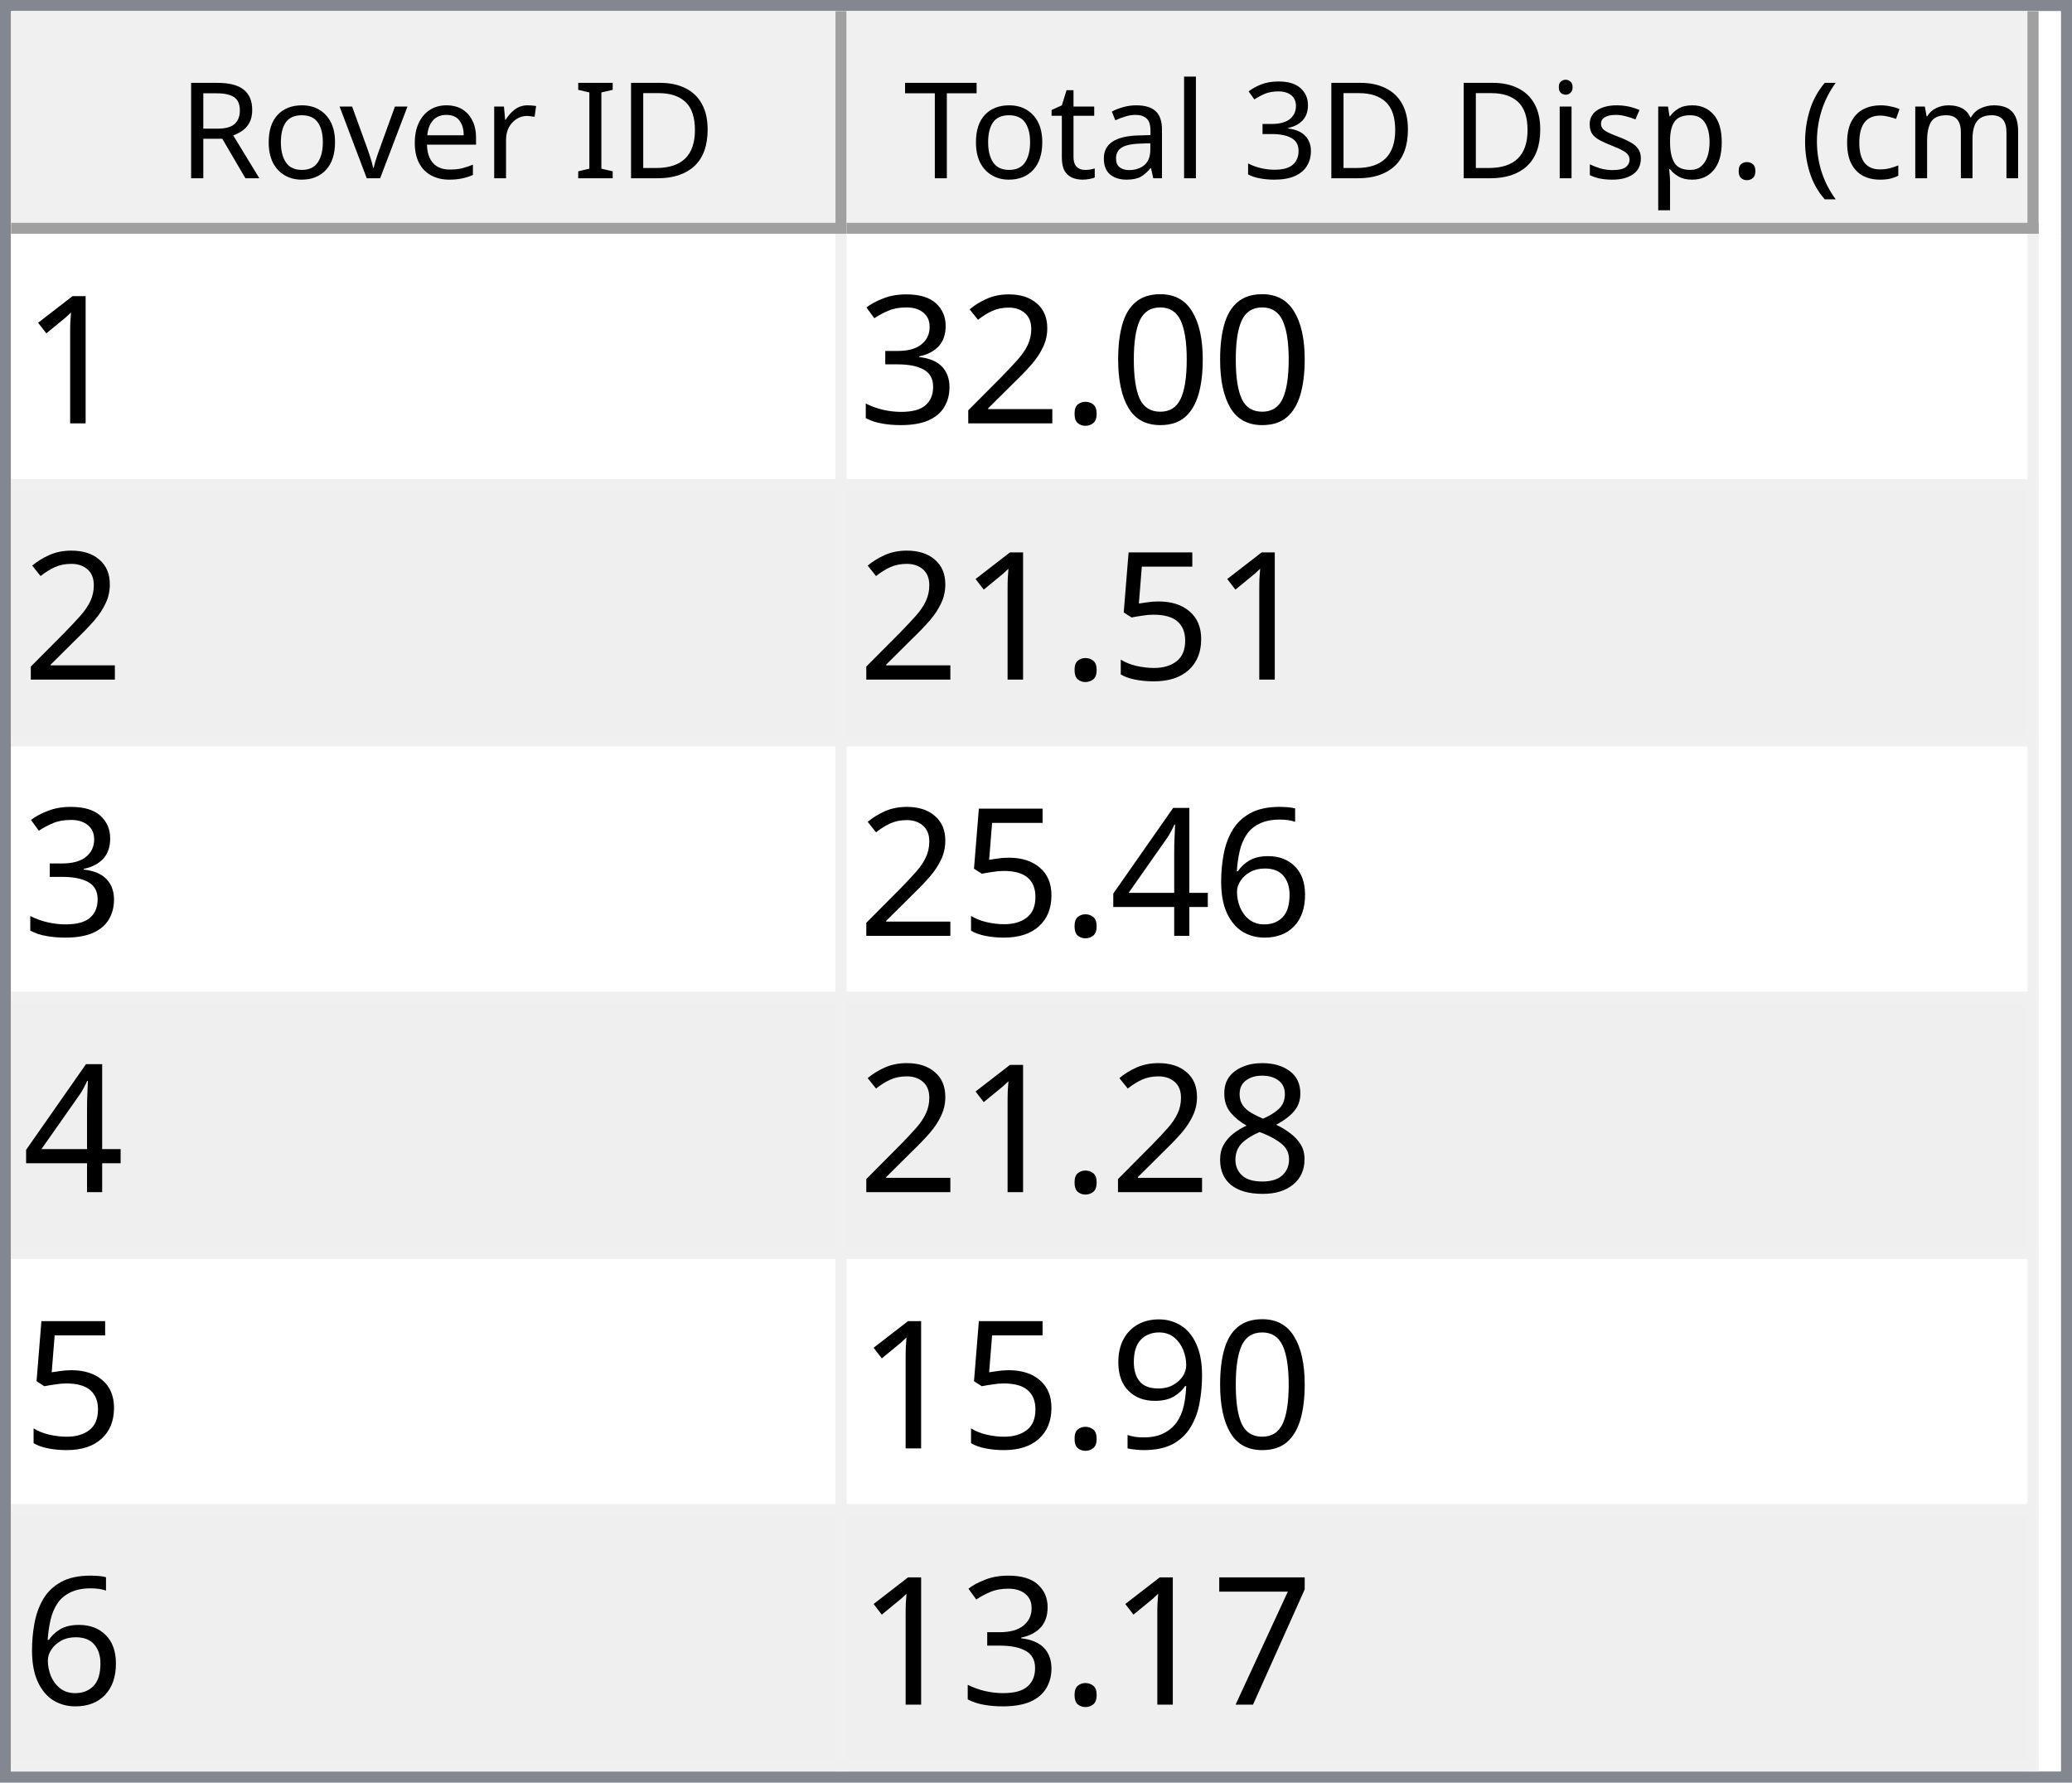
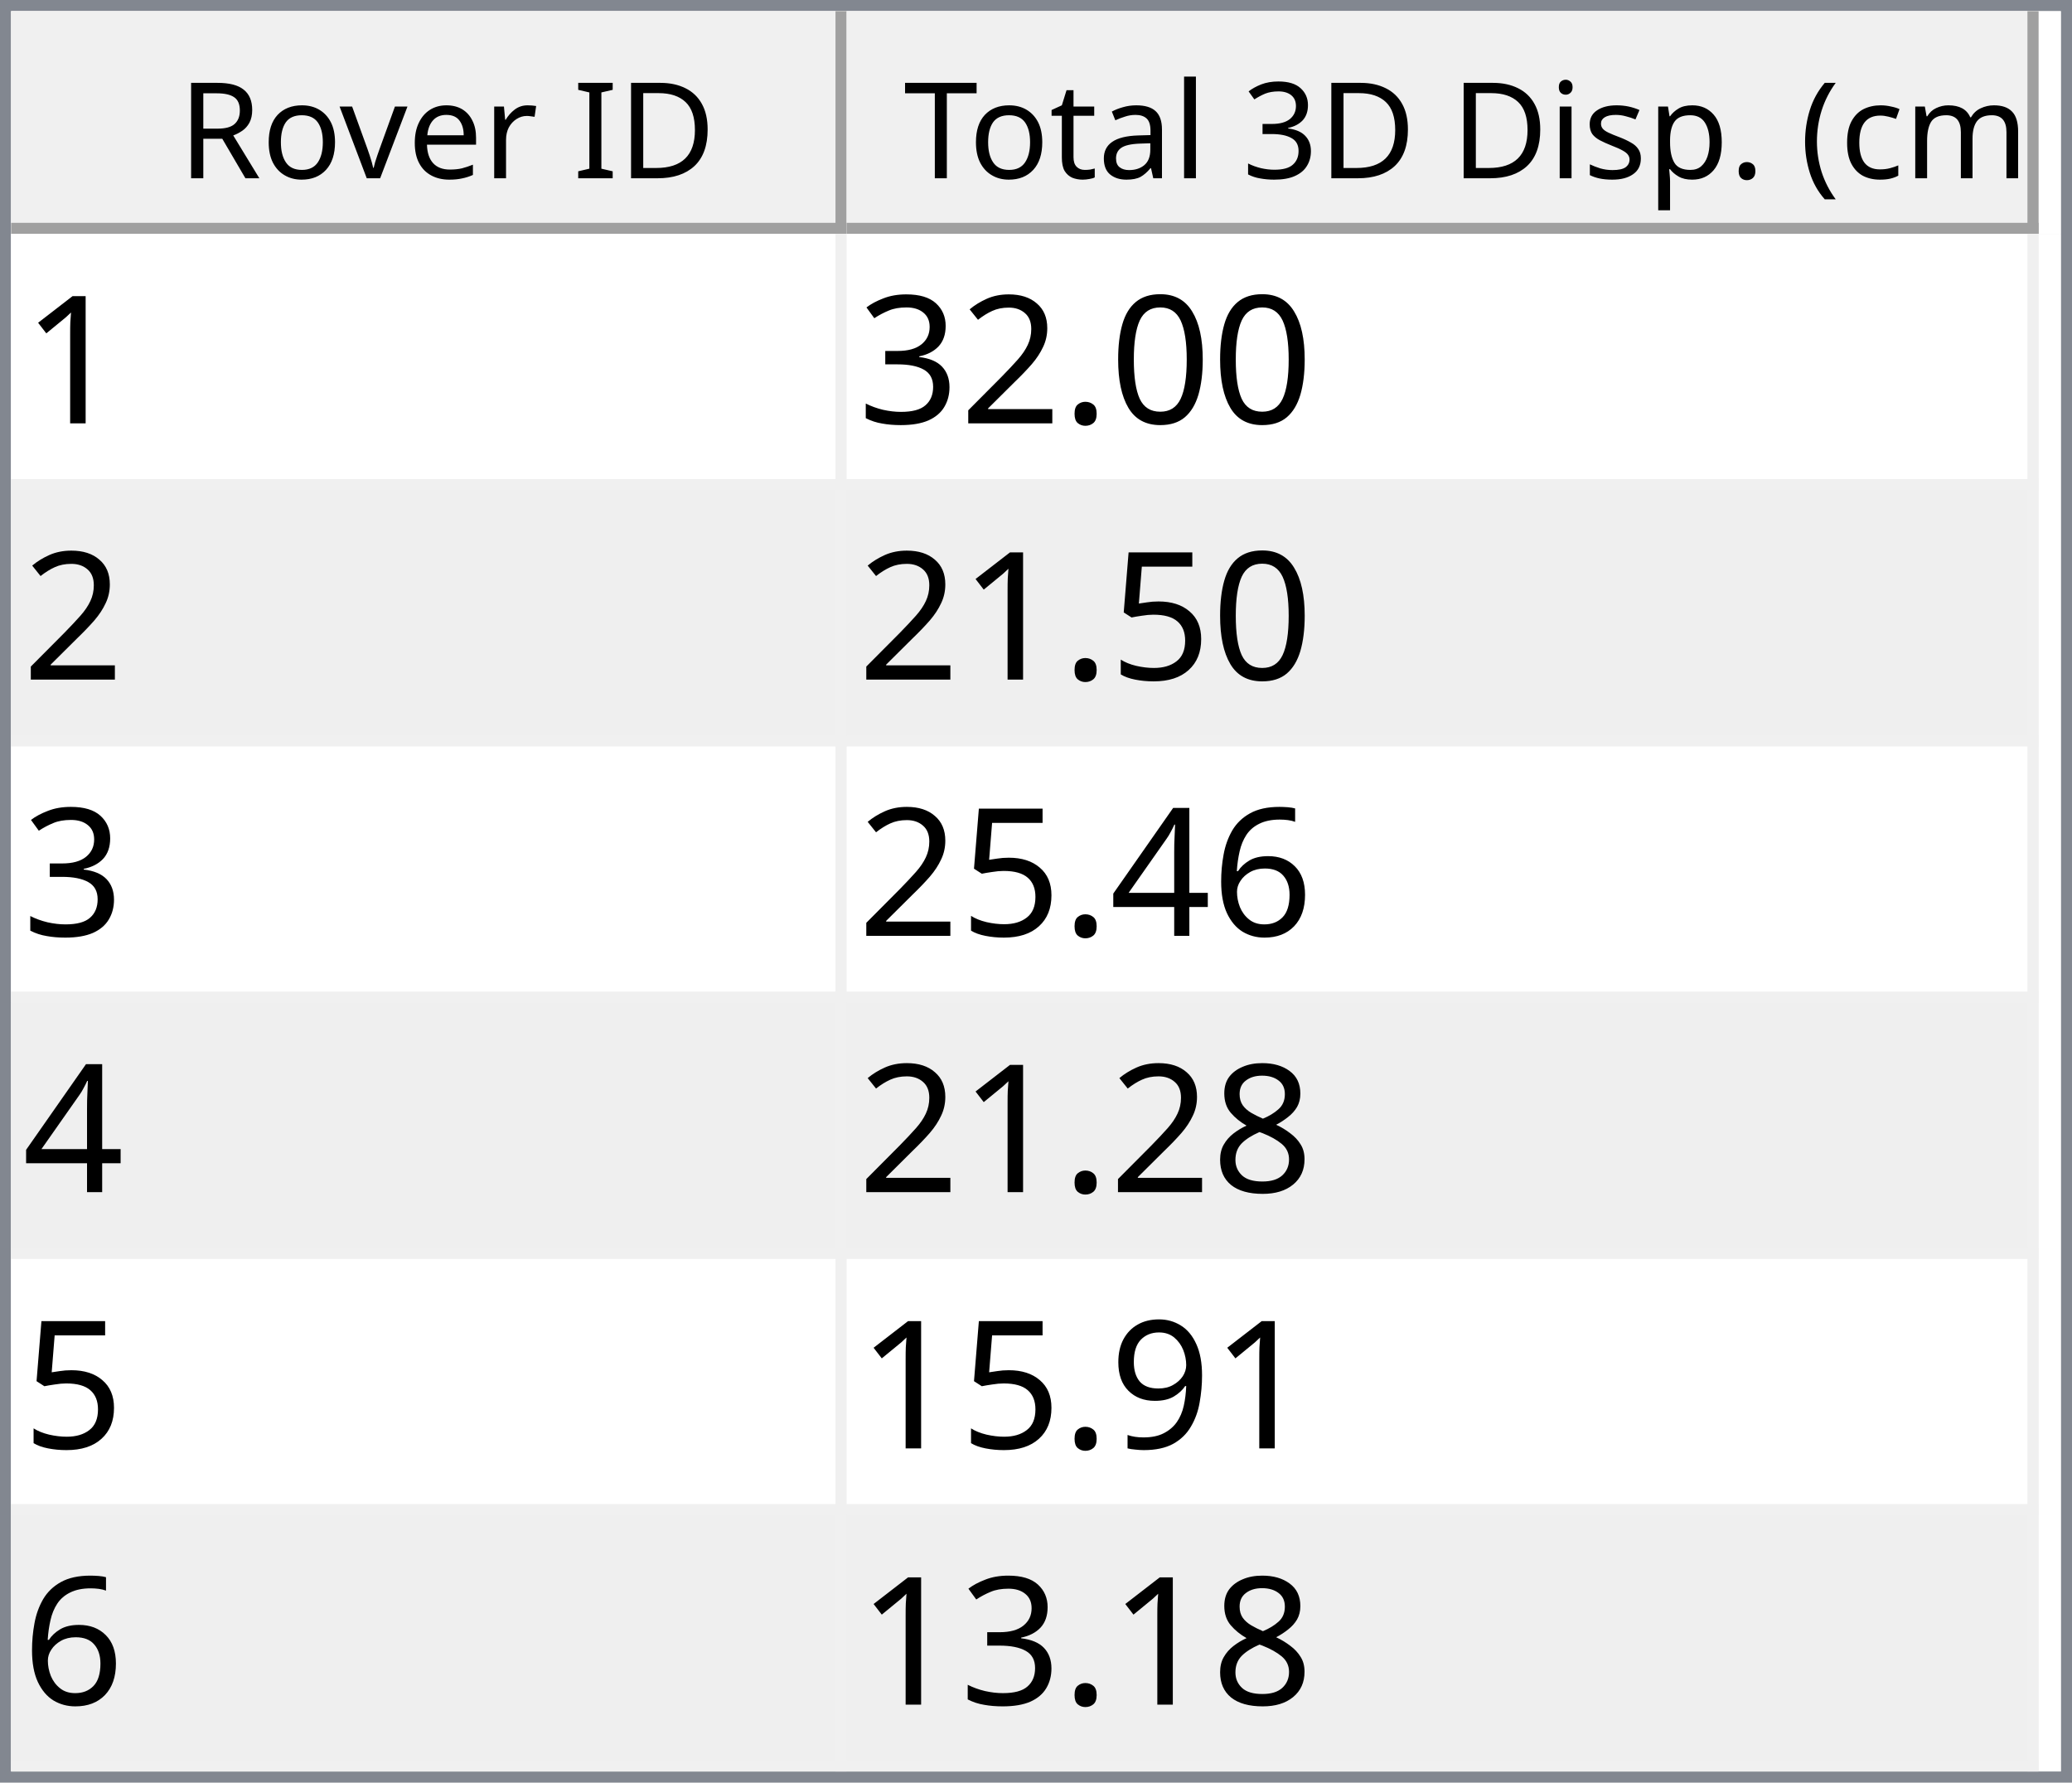
<svg xmlns="http://www.w3.org/2000/svg" style="fill-opacity:1; color-rendering:auto; color-interpolation:auto; text-rendering:auto; stroke:black; stroke-linecap:square; stroke-miterlimit:10; shape-rendering:auto; stroke-opacity:1; fill:black; stroke-dasharray:none; font-weight:normal; stroke-width:1; font-family:'Dialog'; font-style:normal; stroke-linejoin:miter; font-size:12px; stroke-dashoffset:0; image-rendering:auto;" width="186" height="160">
  <defs id="genericDefs" />
  <g>
    <defs id="defs1">
      <clipPath clipPathUnits="userSpaceOnUse" id="clipPath1">
        <path d="M0 0 L186 0 L186 160 L0 160 L0 0 Z" />
      </clipPath>
      <clipPath clipPathUnits="userSpaceOnUse" id="clipPath2">
        <path d="M0 0 L0 160 L186 160 L186 0 Z" />
      </clipPath>
      <clipPath clipPathUnits="userSpaceOnUse" id="clipPath3">
        <path d="M0 0 L0 20 L184 20 L184 0 Z" />
      </clipPath>
      <clipPath clipPathUnits="userSpaceOnUse" id="clipPath4">
        <path d="M0 0 L0 20 L75 20 L75 0 Z" />
      </clipPath>
      <clipPath clipPathUnits="userSpaceOnUse" id="clipPath5">
        <path d="M1 1 L1 19 L74 19 L74 1 Z" />
      </clipPath>
      <clipPath clipPathUnits="userSpaceOnUse" id="clipPath6">
        <path d="M0 0 L0 18 L73 18 L73 0 Z" />
      </clipPath>
      <clipPath clipPathUnits="userSpaceOnUse" id="clipPath7">
        <path d="M-0.5 -0.5 L-0.5 19.5 L74.5 19.5 L74.5 -0.5 Z" />
      </clipPath>
      <clipPath clipPathUnits="userSpaceOnUse" id="clipPath8">
        <path d="M0 0 L0 20 L107 20 L107 0 Z" />
      </clipPath>
      <clipPath clipPathUnits="userSpaceOnUse" id="clipPath9">
        <path d="M1 1 L1 19 L106 19 L106 1 Z" />
      </clipPath>
      <clipPath clipPathUnits="userSpaceOnUse" id="clipPath10">
        <path d="M0 0 L0 18 L105 18 L105 0 Z" />
      </clipPath>
      <clipPath clipPathUnits="userSpaceOnUse" id="clipPath11">
        <path d="M-0.5 -0.5 L-0.5 19.5 L106.5 19.5 L106.5 -0.5 Z" />
      </clipPath>
      <clipPath clipPathUnits="userSpaceOnUse" id="clipPath12">
        <path d="M0 0 L0 138 L184 138 L184 0 Z" />
      </clipPath>
      <clipPath clipPathUnits="userSpaceOnUse" id="clipPath13">
        <path d="M0 0 L0 138 L182 138 L182 0 Z" />
      </clipPath>
      <clipPath clipPathUnits="userSpaceOnUse" id="clipPath14">
        <path d="M-0.5 -0.5 L-0.5 137.5 L181.5 137.5 L181.5 -0.5 Z" />
      </clipPath>
      <clipPath clipPathUnits="userSpaceOnUse" id="clipPath15">
        <path d="M0 0 L0 22 L74 22 L74 0 Z" />
      </clipPath>
      <clipPath clipPathUnits="userSpaceOnUse" id="clipPath16">
        <path d="M0 0 L0 22 L106 22 L106 0 Z" />
      </clipPath>
      <font horiz-adv-x="64.551" id="font1">
        <font-face ascent="107.91" descent="25.098" units-per-em="100" style="font-style:normal; font-family:Segoe UI; font-weight:normal;" />
        <missing-glyph horiz-adv-x="64.551" d="M8.109 0 L8.109 68.266 L56.453 68.266 L56.453 0 L8.109 0 ZM15.328 7.234 L49.219 7.234 L49.219 61.031 L15.328 61.031 L15.328 7.234 Z" />
        <glyph unicode="D" horiz-adv-x="70.117" d="M9.188 0 L9.188 70.016 L28.516 70.016 Q65.531 70.016 65.531 35.891 Q65.531 19.672 55.25 9.836 Q44.969 0 27.734 0 L9.188 0 ZM17.391 62.594 L17.391 7.422 L27.828 7.422 Q41.609 7.422 49.273 14.797 Q56.938 22.172 56.938 35.688 Q56.938 62.594 28.328 62.594 L17.391 62.594 Z" />
        <glyph unicode="I" horiz-adv-x="26.611" d="M17.391 0 L9.188 0 L9.188 70.016 L17.391 70.016 L17.391 0 Z" />
        <glyph unicode=" " horiz-adv-x="27.393" d="" />
        <glyph unicode="r" horiz-adv-x="34.766" d="M34.188 41.891 Q32.078 43.5 28.125 43.5 Q23 43.5 19.555 38.672 Q16.109 33.844 16.109 25.484 L16.109 0 L8.109 0 L8.109 50 L16.109 50 L16.109 39.703 L16.312 39.703 Q18.016 44.969 21.531 47.922 Q25.047 50.875 29.391 50.875 Q32.516 50.875 34.188 50.203 L34.188 41.891 Z" />
        <glyph unicode="e" horiz-adv-x="52.295" d="M48.297 23 L12.984 23 Q13.188 14.656 17.484 10.109 Q21.781 5.562 29.297 5.562 Q37.75 5.562 44.828 11.141 L44.828 3.609 Q38.234 -1.172 27.391 -1.172 Q16.797 -1.172 10.742 5.641 Q4.688 12.453 4.688 24.812 Q4.688 36.469 11.305 43.82 Q17.922 51.172 27.734 51.172 Q37.547 51.172 42.922 44.828 Q48.297 38.484 48.297 27.203 L48.297 23 ZM40.094 29.781 Q40.047 36.719 36.75 40.578 Q33.453 44.438 27.594 44.438 Q21.922 44.438 17.969 40.383 Q14.016 36.328 13.094 29.781 L40.094 29.781 Z" />
        <glyph unicode="v" horiz-adv-x="47.9" d="M47.406 50 L27.484 0 L19.625 0 L0.688 50 L9.469 50 L22.172 13.672 Q23.578 9.672 23.922 6.688 L24.125 6.688 Q24.609 10.453 25.688 13.484 L38.969 50 L47.406 50 Z" />
        <glyph unicode="o" horiz-adv-x="58.594" d="M29 -1.172 Q17.922 -1.172 11.305 5.836 Q4.688 12.844 4.688 24.422 Q4.688 37.016 11.57 44.094 Q18.453 51.172 30.172 51.172 Q41.359 51.172 47.633 44.289 Q53.906 37.406 53.906 25.203 Q53.906 13.234 47.141 6.031 Q40.375 -1.172 29 -1.172 ZM29.594 44.438 Q21.875 44.438 17.383 39.188 Q12.891 33.938 12.891 24.703 Q12.891 15.828 17.43 10.695 Q21.969 5.562 29.594 5.562 Q37.359 5.562 41.531 10.594 Q45.703 15.625 45.703 24.906 Q45.703 34.281 41.531 39.359 Q37.359 44.438 29.594 44.438 Z" />
        <glyph unicode="R" horiz-adv-x="59.814" d="M59.375 0 L49.609 0 L37.891 19.625 Q36.281 22.359 34.766 24.289 Q33.25 26.219 31.664 27.438 Q30.078 28.656 28.25 29.219 Q26.422 29.781 24.125 29.781 L17.391 29.781 L17.391 0 L9.188 0 L9.188 70.016 L30.078 70.016 Q34.672 70.016 38.555 68.867 Q42.438 67.719 45.289 65.375 Q48.141 63.031 49.758 59.547 Q51.375 56.062 51.375 51.375 Q51.375 47.703 50.273 44.656 Q49.172 41.609 47.148 39.211 Q45.125 36.812 42.266 35.133 Q39.406 33.453 35.844 32.516 L35.844 32.328 Q37.594 31.547 38.891 30.547 Q40.188 29.547 41.359 28.18 Q42.531 26.812 43.68 25.078 Q44.828 23.344 46.234 21.047 L59.375 0 ZM17.391 62.594 L17.391 37.203 L28.516 37.203 Q31.594 37.203 34.203 38.133 Q36.812 39.062 38.719 40.797 Q40.625 42.531 41.703 45.047 Q42.781 47.562 42.781 50.688 Q42.781 56.297 39.141 59.445 Q35.5 62.594 28.609 62.594 L17.391 62.594 Z" />
        <glyph unicode=")" horiz-adv-x="30.176" d="M8.297 -15.922 L1.172 -15.922 Q16.406 2.344 16.406 26.812 Q16.406 51.469 1.078 70.016 L8.297 70.016 Q23.531 52.156 23.531 26.703 Q23.531 1.375 8.297 -15.922 Z" />
        <glyph unicode="m" horiz-adv-x="86.133" d="M79.109 0 L71.094 0 L71.094 28.719 Q71.094 37.016 68.531 40.727 Q65.969 44.438 59.906 44.438 Q54.781 44.438 51.195 39.75 Q47.609 35.062 47.609 28.516 L47.609 0 L39.594 0 L39.594 29.688 Q39.594 44.438 28.219 44.438 Q22.953 44.438 19.531 40.016 Q16.109 35.594 16.109 28.516 L16.109 0 L8.109 0 L8.109 50 L16.109 50 L16.109 42.094 L16.312 42.094 Q21.625 51.172 31.844 51.172 Q36.969 51.172 40.773 48.312 Q44.578 45.453 46 40.828 Q51.562 51.172 62.594 51.172 Q79.109 51.172 79.109 30.812 L79.109 0 Z" />
        <glyph unicode="c" horiz-adv-x="46.191" d="M42.188 2.297 Q36.422 -1.172 28.516 -1.172 Q17.828 -1.172 11.258 5.789 Q4.688 12.75 4.688 23.828 Q4.688 36.188 11.766 43.68 Q18.844 51.172 30.672 51.172 Q37.25 51.172 42.281 48.734 L42.281 40.531 Q36.719 44.438 30.375 44.438 Q22.703 44.438 17.797 38.945 Q12.891 33.453 12.891 24.516 Q12.891 15.719 17.508 10.641 Q22.125 5.562 29.891 5.562 Q36.422 5.562 42.188 9.906 L42.188 2.297 Z" />
        <glyph unicode="(" horiz-adv-x="30.176" d="M29.109 -15.922 L21.969 -15.922 Q6.844 1.375 6.844 26.703 Q6.844 52.156 21.969 70.016 L29.203 70.016 Q13.875 51.469 13.875 26.812 Q13.875 2.344 29.109 -15.922 Z" />
        <glyph unicode="." horiz-adv-x="21.68" d="M10.891 -1.078 Q8.641 -1.078 7.055 0.539 Q5.469 2.156 5.469 4.391 Q5.469 6.641 7.055 8.273 Q8.641 9.906 10.891 9.906 Q13.188 9.906 14.797 8.273 Q16.406 6.641 16.406 4.391 Q16.406 2.156 14.797 0.539 Q13.188 -1.078 10.891 -1.078 Z" />
        <glyph unicode="p" horiz-adv-x="58.789" d="M16.312 7.234 L16.109 7.234 L16.109 -23 L8.109 -23 L8.109 50 L16.109 50 L16.109 41.219 L16.312 41.219 Q22.219 51.172 33.594 51.172 Q43.266 51.172 48.688 44.461 Q54.109 37.75 54.109 26.469 Q54.109 13.922 48 6.375 Q41.891 -1.172 31.297 -1.172 Q21.578 -1.172 16.312 7.234 ZM16.109 27.391 L16.109 20.406 Q16.109 14.203 20.141 9.883 Q24.172 5.562 30.375 5.562 Q37.641 5.562 41.773 11.133 Q45.906 16.703 45.906 26.609 Q45.906 34.969 42.047 39.703 Q38.188 44.438 31.594 44.438 Q24.609 44.438 20.359 39.578 Q16.109 34.719 16.109 27.391 Z" />
        <glyph unicode="s" horiz-adv-x="42.432" d="M5.078 1.812 L5.078 10.406 Q11.625 5.562 19.484 5.562 Q30.031 5.562 30.031 12.594 Q30.031 14.594 29.125 15.992 Q28.219 17.391 26.68 18.461 Q25.141 19.531 23.07 20.383 Q21 21.234 18.609 22.172 Q15.281 23.484 12.766 24.828 Q10.25 26.172 8.57 27.859 Q6.891 29.547 6.031 31.695 Q5.172 33.844 5.172 36.719 Q5.172 40.234 6.789 42.945 Q8.406 45.656 11.086 47.484 Q13.766 49.312 17.211 50.242 Q20.656 51.172 24.312 51.172 Q30.812 51.172 35.938 48.922 L35.938 40.828 Q30.422 44.438 23.25 44.438 Q21 44.438 19.195 43.922 Q17.391 43.406 16.094 42.477 Q14.797 41.547 14.086 40.258 Q13.375 38.969 13.375 37.406 Q13.375 35.453 14.086 34.133 Q14.797 32.812 16.164 31.789 Q17.531 30.766 19.484 29.938 Q21.438 29.109 23.922 28.125 Q27.25 26.859 29.883 25.516 Q32.516 24.172 34.375 22.484 Q36.234 20.797 37.234 18.602 Q38.234 16.406 38.234 13.375 Q38.234 9.672 36.602 6.938 Q34.969 4.203 32.234 2.398 Q29.5 0.594 25.93 -0.289 Q22.359 -1.172 18.453 -1.172 Q10.75 -1.172 5.078 1.812 Z" />
        <glyph unicode="i" horiz-adv-x="24.219" d="M12.203 62.703 Q10.062 62.703 8.547 64.164 Q7.031 65.625 7.031 67.875 Q7.031 70.125 8.547 71.609 Q10.062 73.094 12.203 73.094 Q14.406 73.094 15.945 71.609 Q17.484 70.125 17.484 67.875 Q17.484 65.719 15.945 64.211 Q14.406 62.703 12.203 62.703 ZM16.109 0 L8.109 0 L8.109 50 L16.109 50 L16.109 0 Z" />
        <glyph unicode="3" horiz-adv-x="53.906" d="M46.531 19.828 Q46.531 15.094 44.75 11.211 Q42.969 7.328 39.719 4.57 Q36.469 1.812 31.93 0.297 Q27.391 -1.219 21.922 -1.219 Q11.922 -1.219 6 2.594 L6 11.188 Q13.094 5.609 22.219 5.609 Q25.875 5.609 28.828 6.539 Q31.781 7.469 33.906 9.227 Q36.031 10.984 37.18 13.477 Q38.328 15.969 38.328 19.094 Q38.328 32.812 18.797 32.812 L12.984 32.812 L12.984 39.594 L18.5 39.594 Q35.797 39.594 35.797 52.484 Q35.797 64.406 22.609 64.406 Q15.188 64.406 8.688 59.422 L8.688 67.188 Q15.375 71.188 24.609 71.188 Q29 71.188 32.57 69.969 Q36.141 68.75 38.68 66.555 Q41.219 64.359 42.609 61.281 Q44 58.203 44 54.5 Q44 40.672 30.031 36.719 L30.031 36.531 Q33.594 36.141 36.625 34.797 Q39.656 33.453 41.852 31.305 Q44.047 29.156 45.289 26.25 Q46.531 23.344 46.531 19.828 Z" />
        <glyph unicode="l" horiz-adv-x="24.219" d="M16.109 0 L8.109 0 L8.109 74.031 L16.109 74.031 L16.109 0 Z" />
        <glyph unicode="a" horiz-adv-x="50.879" d="M43.891 0 L35.891 0 L35.891 7.812 L35.688 7.812 Q30.469 -1.172 20.312 -1.172 Q12.844 -1.172 8.617 2.781 Q4.391 6.734 4.391 13.281 Q4.391 27.297 20.906 29.594 L35.891 31.688 Q35.891 44.438 25.594 44.438 Q16.547 44.438 9.281 38.281 L9.281 46.484 Q16.656 51.172 26.266 51.172 Q43.891 51.172 43.891 32.516 L43.891 0 ZM35.891 25.297 L23.828 23.641 Q18.266 22.859 15.43 20.875 Q12.594 18.891 12.594 13.875 Q12.594 10.203 15.211 7.883 Q17.828 5.562 22.172 5.562 Q28.125 5.562 32.008 9.742 Q35.891 13.922 35.891 20.312 L35.891 25.297 Z" />
        <glyph unicode="t" horiz-adv-x="33.887" d="M31.297 0.484 Q28.469 -1.078 23.828 -1.078 Q10.688 -1.078 10.688 13.578 L10.688 43.172 L2.094 43.172 L2.094 50 L10.688 50 L10.688 62.203 L18.703 64.797 L18.703 50 L31.297 50 L31.297 43.172 L18.703 43.172 L18.703 14.984 Q18.703 9.969 20.414 7.82 Q22.125 5.672 26.078 5.672 Q29.109 5.672 31.297 7.328 L31.297 0.484 Z" />
        <glyph unicode="T" horiz-adv-x="52.393" d="M50.594 62.594 L30.375 62.594 L30.375 0 L22.172 0 L22.172 62.594 L2 62.594 L2 70.016 L50.594 70.016 L50.594 62.594 Z" />
      </font>
      <font horiz-adv-x="75.0" id="font2">
        <font-face ascent="100.537" descent="21.973" units-per-em="100" style="font-style:normal; font-family:sans-serif; font-weight:normal;" />
        <missing-glyph horiz-adv-x="75.0" d="M12.5 0 L12.5 62.5 L62.5 62.5 L62.5 0 L12.5 0 ZM14.062 1.562 L60.938 1.562 L60.938 60.938 L14.062 60.938 L14.062 1.562 Z" />
        <glyph unicode="1" horiz-adv-x="55.615" d="M37.25 0 L28.469 0 L28.469 56 Q25.297 52.984 20.141 49.953 Q14.984 46.922 10.891 45.406 L10.891 53.906 Q18.266 57.375 23.781 62.305 Q29.297 67.234 31.594 71.875 L37.25 71.875 L37.25 0 Z" />
        <glyph unicode="0" horiz-adv-x="55.615" d="M4.156 35.297 Q4.156 48 6.766 55.742 Q9.375 63.484 14.523 67.68 Q19.672 71.875 27.484 71.875 Q33.25 71.875 37.594 69.555 Q41.938 67.234 44.773 62.867 Q47.609 58.5 49.219 52.227 Q50.828 45.953 50.828 35.297 Q50.828 22.703 48.242 14.969 Q45.656 7.234 40.508 3.008 Q35.359 -1.219 27.484 -1.219 Q17.141 -1.219 11.234 6.203 Q4.156 15.141 4.156 35.297 ZM13.188 35.297 Q13.188 17.672 17.312 11.836 Q21.438 6 27.484 6 Q33.547 6 37.672 11.859 Q41.797 17.719 41.797 35.297 Q41.797 52.984 37.672 58.789 Q33.547 64.594 27.391 64.594 Q21.344 64.594 17.719 59.469 Q13.188 52.938 13.188 35.297 Z" />
        <glyph unicode="." horiz-adv-x="27.783" d="M9.078 0 L9.078 10.016 L19.094 10.016 L19.094 0 L9.078 0 Z" />
        <glyph unicode="2" horiz-adv-x="55.615" d="M50.344 8.453 L50.344 0 L3.031 0 Q2.938 3.172 4.047 6.109 Q5.859 10.938 9.836 15.625 Q13.812 20.312 21.344 26.469 Q33.016 36.031 37.117 41.625 Q41.219 47.219 41.219 52.203 Q41.219 57.422 37.477 61.008 Q33.734 64.594 27.734 64.594 Q21.391 64.594 17.578 60.789 Q13.766 56.984 13.719 50.25 L4.688 51.172 Q5.609 61.281 11.664 66.578 Q17.719 71.875 27.938 71.875 Q38.234 71.875 44.242 66.164 Q50.25 60.453 50.25 52 Q50.25 47.703 48.492 43.555 Q46.734 39.406 42.656 34.812 Q38.578 30.219 29.109 22.219 Q21.188 15.578 18.945 13.211 Q16.703 10.844 15.234 8.453 L50.344 8.453 Z" />
        <glyph unicode="3" horiz-adv-x="55.615" d="M4.203 18.891 L12.984 20.062 Q14.5 12.594 18.141 9.297 Q21.781 6 27 6 Q33.203 6 37.477 10.297 Q41.75 14.594 41.75 20.953 Q41.75 27 37.797 30.93 Q33.844 34.859 27.734 34.859 Q25.25 34.859 21.531 33.891 L22.516 41.609 Q23.391 41.5 23.922 41.5 Q29.547 41.5 34.039 44.43 Q38.531 47.359 38.531 53.469 Q38.531 58.297 35.258 61.477 Q31.984 64.656 26.812 64.656 Q21.688 64.656 18.266 61.43 Q14.844 58.203 13.875 51.766 L5.078 53.328 Q6.688 62.156 12.398 67.016 Q18.109 71.875 26.609 71.875 Q32.469 71.875 37.398 69.359 Q42.328 66.844 44.945 62.5 Q47.562 58.156 47.562 53.266 Q47.562 48.641 45.07 44.828 Q42.578 41.016 37.703 38.766 Q44.047 37.312 47.562 32.695 Q51.078 28.078 51.078 21.141 Q51.078 11.766 44.242 5.25 Q37.406 -1.266 26.953 -1.266 Q17.531 -1.266 11.305 4.352 Q5.078 9.969 4.203 18.891 Z" />
        <glyph unicode="5" horiz-adv-x="55.615" d="M4.156 18.75 L13.375 19.531 Q14.406 12.797 18.141 9.398 Q21.875 6 27.156 6 Q33.5 6 37.891 10.789 Q42.281 15.578 42.281 23.484 Q42.281 31 38.062 35.352 Q33.844 39.703 27 39.703 Q22.75 39.703 19.336 37.773 Q15.922 35.844 13.969 32.766 L5.719 33.844 L12.641 70.609 L48.25 70.609 L48.25 62.203 L19.672 62.203 L15.828 42.969 Q22.266 47.469 29.344 47.469 Q38.719 47.469 45.164 40.969 Q51.609 34.469 51.609 24.266 Q51.609 14.547 45.953 7.469 Q39.062 -1.219 27.156 -1.219 Q17.391 -1.219 11.211 4.25 Q5.031 9.719 4.156 18.75 Z" />
        <glyph unicode="6" horiz-adv-x="55.615" d="M49.75 54.047 L41.016 53.375 Q39.844 58.547 37.703 60.891 Q34.125 64.656 28.906 64.656 Q24.703 64.656 21.531 62.312 Q17.391 59.281 14.992 53.469 Q12.594 47.656 12.5 36.922 Q15.672 41.75 20.266 44.094 Q24.859 46.438 29.891 46.438 Q38.672 46.438 44.852 39.969 Q51.031 33.5 51.031 23.25 Q51.031 16.5 48.125 10.719 Q45.219 4.938 40.141 1.859 Q35.062 -1.219 28.609 -1.219 Q17.625 -1.219 10.695 6.859 Q3.766 14.938 3.766 33.5 Q3.766 54.25 11.422 63.672 Q18.109 71.875 29.438 71.875 Q37.891 71.875 43.289 67.141 Q48.688 62.406 49.75 54.047 ZM13.875 23.188 Q13.875 18.656 15.797 14.508 Q17.719 10.359 21.188 8.18 Q24.656 6 28.469 6 Q34.031 6 38.039 10.492 Q42.047 14.984 42.047 22.703 Q42.047 30.125 38.086 34.398 Q34.125 38.672 28.125 38.672 Q22.172 38.672 18.023 34.398 Q13.875 30.125 13.875 23.188 Z" />
        <glyph unicode="4" horiz-adv-x="55.615" d="M32.328 0 L32.328 17.141 L1.266 17.141 L1.266 25.203 L33.938 71.578 L41.109 71.578 L41.109 25.203 L50.781 25.203 L50.781 17.141 L41.109 17.141 L41.109 0 L32.328 0 ZM32.328 25.203 L32.328 57.469 L9.906 25.203 L32.328 25.203 Z" />
        <glyph unicode="8" horiz-adv-x="55.615" d="M17.672 38.812 Q12.203 40.828 9.57 44.539 Q6.938 48.25 6.938 53.422 Q6.938 61.234 12.555 66.555 Q18.172 71.875 27.484 71.875 Q36.859 71.875 42.578 66.43 Q48.297 60.984 48.297 53.172 Q48.297 48.188 45.68 44.508 Q43.062 40.828 37.75 38.812 Q44.344 36.672 47.781 31.883 Q51.219 27.094 51.219 20.453 Q51.219 11.281 44.727 5.031 Q38.234 -1.219 27.641 -1.219 Q17.047 -1.219 10.547 5.055 Q4.047 11.328 4.047 20.703 Q4.047 27.688 7.594 32.398 Q11.141 37.109 17.672 38.812 ZM15.922 53.719 Q15.922 48.641 19.195 45.414 Q22.469 42.188 27.688 42.188 Q32.766 42.188 36.016 45.383 Q39.266 48.578 39.266 53.219 Q39.266 58.062 35.914 61.359 Q32.562 64.656 27.594 64.656 Q22.562 64.656 19.242 61.43 Q15.922 58.203 15.922 53.719 ZM13.094 20.656 Q13.094 16.891 14.875 13.375 Q16.656 9.859 20.172 7.93 Q23.688 6 27.734 6 Q34.031 6 38.133 10.055 Q42.234 14.109 42.234 20.359 Q42.234 26.703 38.016 30.859 Q33.797 35.016 27.438 35.016 Q21.234 35.016 17.164 30.914 Q13.094 26.812 13.094 20.656 Z" />
        <glyph unicode="9" horiz-adv-x="55.615" d="M5.469 16.547 L13.922 17.328 Q14.984 11.375 18.016 8.688 Q21.047 6 25.781 6 Q29.828 6 32.883 7.859 Q35.938 9.719 37.891 12.82 Q39.844 15.922 41.164 21.195 Q42.484 26.469 42.484 31.938 Q42.484 32.516 42.438 33.688 Q39.797 29.5 35.234 26.883 Q30.672 24.266 25.344 24.266 Q16.453 24.266 10.305 30.711 Q4.156 37.156 4.156 47.703 Q4.156 58.594 10.578 65.234 Q17 71.875 26.656 71.875 Q33.641 71.875 39.43 68.117 Q45.219 64.359 48.219 57.398 Q51.219 50.438 51.219 37.25 Q51.219 23.531 48.242 15.406 Q45.266 7.281 39.383 3.031 Q33.5 -1.219 25.594 -1.219 Q17.188 -1.219 11.867 3.445 Q6.547 8.109 5.469 16.547 ZM41.453 48.141 Q41.453 55.719 37.43 60.156 Q33.406 64.594 27.734 64.594 Q21.875 64.594 17.531 59.812 Q13.188 55.031 13.188 47.406 Q13.188 40.578 17.312 36.305 Q21.438 32.031 27.484 32.031 Q33.594 32.031 37.523 36.305 Q41.453 40.578 41.453 48.141 Z" />
-         <glyph unicode="7" horiz-adv-x="55.615" d="M4.734 62.203 L4.734 70.656 L51.078 70.656 L51.078 63.812 Q44.234 56.547 37.523 44.484 Q30.812 32.422 27.156 19.672 Q24.516 10.688 23.781 0 L14.75 0 Q14.891 8.453 18.062 20.414 Q21.234 32.375 27.172 43.484 Q33.109 54.594 39.797 62.203 L4.734 62.203 Z" />
      </font>
    </defs>
    <g style="fill:white; stroke:white;">
      <rect x="0" y="0" width="186" style="clip-path:url(#clipPath1); stroke:none;" height="160" />
    </g>
    <g style="fill:white; text-rendering:optimizeSpeed; color-rendering:optimizeSpeed; image-rendering:optimizeSpeed; shape-rendering:crispEdges; stroke:white; color-interpolation:sRGB;">
      <rect x="0" width="186" height="160" y="0" style="stroke:none;" />
      <path style="stroke:none;" d="M0 160 L186 160 L186 0 L0 0 Z" />
    </g>
    <g style="fill:rgb(240,240,240); font-family:'Segoe UI'; stroke:rgb(240,240,240);">
      <rect x="0" y="0" width="186" style="clip-path:url(#clipPath2); stroke:none;" height="160" />
    </g>
    <g style="fill:rgb(130,135,144); font-family:'Segoe UI'; stroke:rgb(130,135,144);">
      <path d="M0 0 L186 0 L186 160 L0 160 L0 0 ZM1 1 L185 1 L185 159 L1 159 L1 1 Z" style="fill-rule:evenodd; clip-path:url(#clipPath2); stroke:none;" />
    </g>
    <g style="fill:white; font-family:'Segoe UI'; stroke:white;" transform="translate(1,1)">
      <rect x="0" y="0" width="184" style="clip-path:url(#clipPath3); stroke:none;" height="20" />
    </g>
    <g style="fill:rgb(240,240,240); font-family:'Segoe UI'; stroke:rgb(240,240,240);" transform="translate(1,1)">
      <rect x="0" y="0" width="75" style="clip-path:url(#clipPath4); stroke:none;" height="20" />
    </g>
    <g style="font-family:'Segoe UI';" transform="translate(2,2)">
      <text x="14" xml:space="preserve" y="14" style="clip-path:url(#clipPath6); stroke:none;">Rover ID</text>
    </g>
    <g style="fill:rgb(160,160,160); font-family:'Segoe UI'; stroke:rgb(160,160,160); stroke-linejoin:bevel;" transform="translate(1.5,1.5)">
      <line x1="74" x2="74" y1="0" style="fill:none; clip-path:url(#clipPath7);" y2="19" />
    </g>
    <g style="fill:rgb(160,160,160); font-family:'Segoe UI'; stroke:rgb(160,160,160); stroke-linejoin:bevel;" transform="matrix(1,0,0,1,1,1) translate(0.5,0.5)">
      <line x1="0" x2="74" y1="19" style="fill:none; clip-path:url(#clipPath7);" y2="19" />
    </g>
    <g style="fill:rgb(240,240,240); font-family:'Segoe UI'; stroke:rgb(240,240,240);" transform="translate(76,1)">
      <rect x="0" y="0" width="107" style="clip-path:url(#clipPath8); stroke:none;" height="20" />
    </g>
    <g style="font-family:'Segoe UI';" transform="translate(77,2)">
      <text x="1" xml:space="preserve" y="14" style="clip-path:url(#clipPath10); stroke:none;"> Total 3D Disp. (cm)</text>
    </g>
    <g style="fill:rgb(160,160,160); font-family:'Segoe UI'; stroke:rgb(160,160,160); stroke-linejoin:bevel;" transform="translate(76.5,1.5)">
      <line x1="106" x2="106" y1="0" style="fill:none; clip-path:url(#clipPath11);" y2="19" />
    </g>
    <g style="fill:rgb(160,160,160); font-family:'Segoe UI'; stroke:rgb(160,160,160); stroke-linejoin:bevel;" transform="matrix(1,0,0,1,76,1) translate(0.5,0.5)">
      <line x1="0" x2="106" y1="19" style="fill:none; clip-path:url(#clipPath11);" y2="19" />
    </g>
    <g style="fill:white; font-family:'Segoe UI'; stroke:white;" transform="translate(1,21)">
      <rect x="0" y="0" width="184" style="clip-path:url(#clipPath12); stroke:none;" height="138" />
    </g>
    <g style="fill:rgb(240,240,240); font-size:16px; font-family:sans-serif; stroke:rgb(240,240,240);" transform="translate(1,21)">
      <rect x="0" y="0" width="182" style="clip-path:url(#clipPath13); stroke:none;" height="138" />
      <line transform="translate(0.5,0.5)" x1="0" x2="181" y1="22" style="clip-path:url(#clipPath14); fill:none; stroke-linejoin:bevel;" y2="22" />
    </g>
    <g transform="matrix(1,0,0,1,1,21) translate(0.5,0.5)" style="fill:rgb(240,240,240); font-size:16px; font-family:sans-serif; stroke:rgb(240,240,240); stroke-linejoin:bevel;">
      <line x1="0" x2="181" y1="45" style="fill:none; clip-path:url(#clipPath14);" y2="45" />
    </g>
    <g transform="matrix(1,0,0,1,1,21) translate(0.5,0.5)" style="fill:rgb(240,240,240); font-size:16px; font-family:sans-serif; stroke:rgb(240,240,240); stroke-linejoin:bevel;">
      <line x1="0" x2="181" y1="68" style="fill:none; clip-path:url(#clipPath14);" y2="68" />
    </g>
    <g transform="matrix(1,0,0,1,1,21) translate(0.5,0.5)" style="fill:rgb(240,240,240); font-size:16px; font-family:sans-serif; stroke:rgb(240,240,240); stroke-linejoin:bevel;">
      <line x1="0" x2="181" y1="91" style="fill:none; clip-path:url(#clipPath14);" y2="91" />
    </g>
    <g transform="matrix(1,0,0,1,1,21) translate(0.5,0.5)" style="fill:rgb(240,240,240); font-size:16px; font-family:sans-serif; stroke:rgb(240,240,240); stroke-linejoin:bevel;">
      <line x1="0" x2="181" y1="114" style="fill:none; clip-path:url(#clipPath14);" y2="114" />
    </g>
    <g transform="matrix(1,0,0,1,1,21) translate(0.5,0.5)" style="fill:rgb(240,240,240); font-size:16px; font-family:sans-serif; stroke:rgb(240,240,240); stroke-linejoin:bevel;">
      <line x1="0" x2="181" y1="137" style="fill:none; clip-path:url(#clipPath14);" y2="137" />
    </g>
    <g transform="matrix(1,0,0,1,1,21) translate(0.5,0.5)" style="fill:rgb(240,240,240); font-size:16px; font-family:sans-serif; stroke:rgb(240,240,240); stroke-linejoin:bevel;">
      <line x1="74" x2="74" y1="0" style="fill:none; clip-path:url(#clipPath14);" y2="137" />
    </g>
    <g transform="matrix(1,0,0,1,1,21) translate(0.5,0.5)" style="fill:rgb(240,240,240); font-size:16px; font-family:sans-serif; stroke:rgb(240,240,240); stroke-linejoin:bevel;">
      <line x1="181" x2="181" y1="0" style="fill:none; clip-path:url(#clipPath14);" y2="137" />
    </g>
    <g style="fill:white; font-size:16px; font-family:sans-serif; stroke:white;" transform="matrix(1,0,0,1,1,21)">
      <rect x="0" y="0" width="74" style="clip-path:url(#clipPath15); stroke:none;" height="22" />
      <text x="1" y="17" style="fill:black; clip-path:url(#clipPath15); stroke:none;" xml:space="preserve">1</text>
    </g>
    <g style="fill:white; font-size:16px; font-family:sans-serif; stroke:white;" transform="matrix(1,0,0,1,1,21) translate(75,0)">
      <rect x="0" y="0" width="106" style="clip-path:url(#clipPath16); stroke:none;" height="22" />
      <text x="1" y="17" style="fill:black; clip-path:url(#clipPath16); stroke:none;" xml:space="preserve">32.00</text>
    </g>
    <g style="fill:rgb(239,239,239); font-size:16px; font-family:sans-serif; stroke:rgb(239,239,239);" transform="matrix(1,0,0,1,1,21) translate(0,23)">
      <rect x="0" y="0" width="74" style="clip-path:url(#clipPath15); stroke:none;" height="22" />
      <text x="1" y="17" style="fill:black; clip-path:url(#clipPath15); stroke:none;" xml:space="preserve">2</text>
    </g>
    <g style="fill:rgb(239,239,239); font-size:16px; font-family:sans-serif; stroke:rgb(239,239,239);" transform="matrix(1,0,0,1,1,21) translate(75,23)">
      <rect x="0" y="0" width="106" style="clip-path:url(#clipPath16); stroke:none;" height="22" />
-       <text x="1" y="17" style="fill:black; clip-path:url(#clipPath16); stroke:none;" xml:space="preserve">21.51</text>
+       <text x="1" y="17" style="fill:black; clip-path:url(#clipPath16); stroke:none;" xml:space="preserve">21.50</text>
    </g>
    <g style="fill:white; font-size:16px; font-family:sans-serif; stroke:white;" transform="matrix(1,0,0,1,1,21) translate(0,46)">
      <rect x="0" y="0" width="74" style="clip-path:url(#clipPath15); stroke:none;" height="22" />
      <text x="1" y="17" style="fill:black; clip-path:url(#clipPath15); stroke:none;" xml:space="preserve">3</text>
    </g>
    <g style="fill:white; font-size:16px; font-family:sans-serif; stroke:white;" transform="matrix(1,0,0,1,1,21) translate(75,46)">
      <rect x="0" y="0" width="106" style="clip-path:url(#clipPath16); stroke:none;" height="22" />
      <text x="1" y="17" style="fill:black; clip-path:url(#clipPath16); stroke:none;" xml:space="preserve">25.46</text>
    </g>
    <g style="fill:rgb(239,239,239); font-size:16px; font-family:sans-serif; stroke:rgb(239,239,239);" transform="matrix(1,0,0,1,1,21) translate(0,69)">
      <rect x="0" y="0" width="74" style="clip-path:url(#clipPath15); stroke:none;" height="22" />
      <text x="1" y="17" style="fill:black; clip-path:url(#clipPath15); stroke:none;" xml:space="preserve">4</text>
    </g>
    <g style="fill:rgb(239,239,239); font-size:16px; font-family:sans-serif; stroke:rgb(239,239,239);" transform="matrix(1,0,0,1,1,21) translate(75,69)">
      <rect x="0" y="0" width="106" style="clip-path:url(#clipPath16); stroke:none;" height="22" />
      <text x="1" y="17" style="fill:black; clip-path:url(#clipPath16); stroke:none;" xml:space="preserve">21.28</text>
    </g>
    <g style="fill:white; font-size:16px; font-family:sans-serif; stroke:white;" transform="matrix(1,0,0,1,1,21) translate(0,92)">
      <rect x="0" y="0" width="74" style="clip-path:url(#clipPath15); stroke:none;" height="22" />
      <text x="1" y="17" style="fill:black; clip-path:url(#clipPath15); stroke:none;" xml:space="preserve">5</text>
    </g>
    <g style="fill:white; font-size:16px; font-family:sans-serif; stroke:white;" transform="matrix(1,0,0,1,1,21) translate(75,92)">
      <rect x="0" y="0" width="106" style="clip-path:url(#clipPath16); stroke:none;" height="22" />
-       <text x="1" y="17" style="fill:black; clip-path:url(#clipPath16); stroke:none;" xml:space="preserve">15.90</text>
+       <text x="1" y="17" style="fill:black; clip-path:url(#clipPath16); stroke:none;" xml:space="preserve">15.91</text>
    </g>
    <g style="fill:rgb(239,239,239); font-size:16px; font-family:sans-serif; stroke:rgb(239,239,239);" transform="matrix(1,0,0,1,1,21) translate(0,115)">
      <rect x="0" y="0" width="74" style="clip-path:url(#clipPath15); stroke:none;" height="22" />
      <text x="1" y="17" style="fill:black; clip-path:url(#clipPath15); stroke:none;" xml:space="preserve">6</text>
    </g>
    <g style="fill:rgb(239,239,239); font-size:16px; font-family:sans-serif; stroke:rgb(239,239,239);" transform="matrix(1,0,0,1,1,21) translate(75,115)">
      <rect x="0" y="0" width="106" style="clip-path:url(#clipPath16); stroke:none;" height="22" />
-       <text x="1" y="17" style="fill:black; clip-path:url(#clipPath16); stroke:none;" xml:space="preserve">13.17</text>
+       <text x="1" y="17" style="fill:black; clip-path:url(#clipPath16); stroke:none;" xml:space="preserve">13.18</text>
    </g>
  </g>
</svg>
